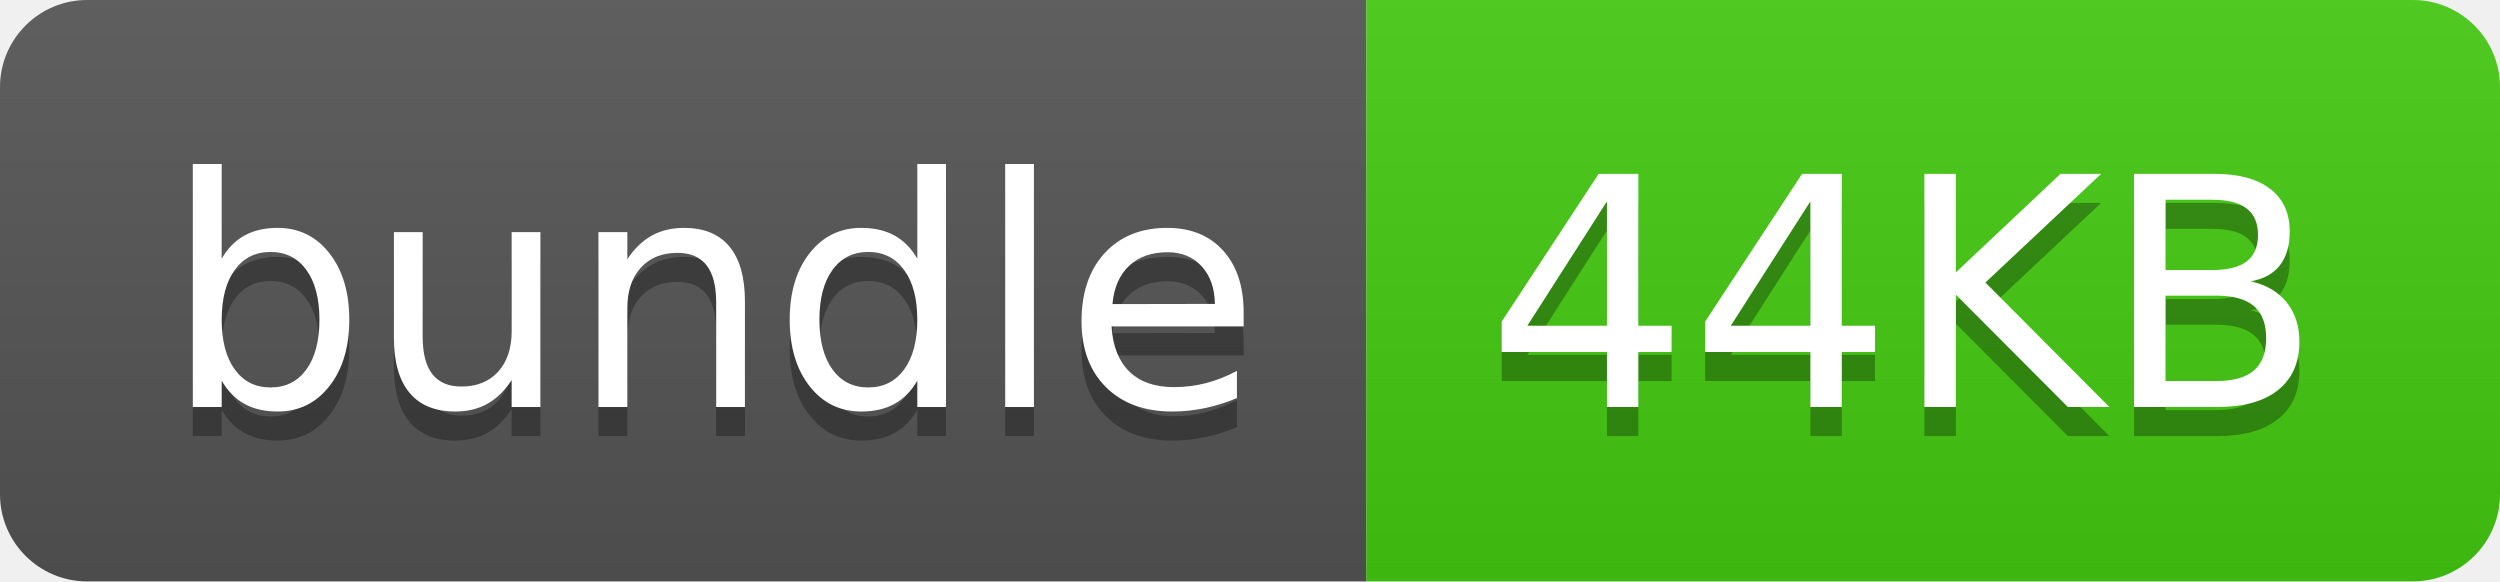
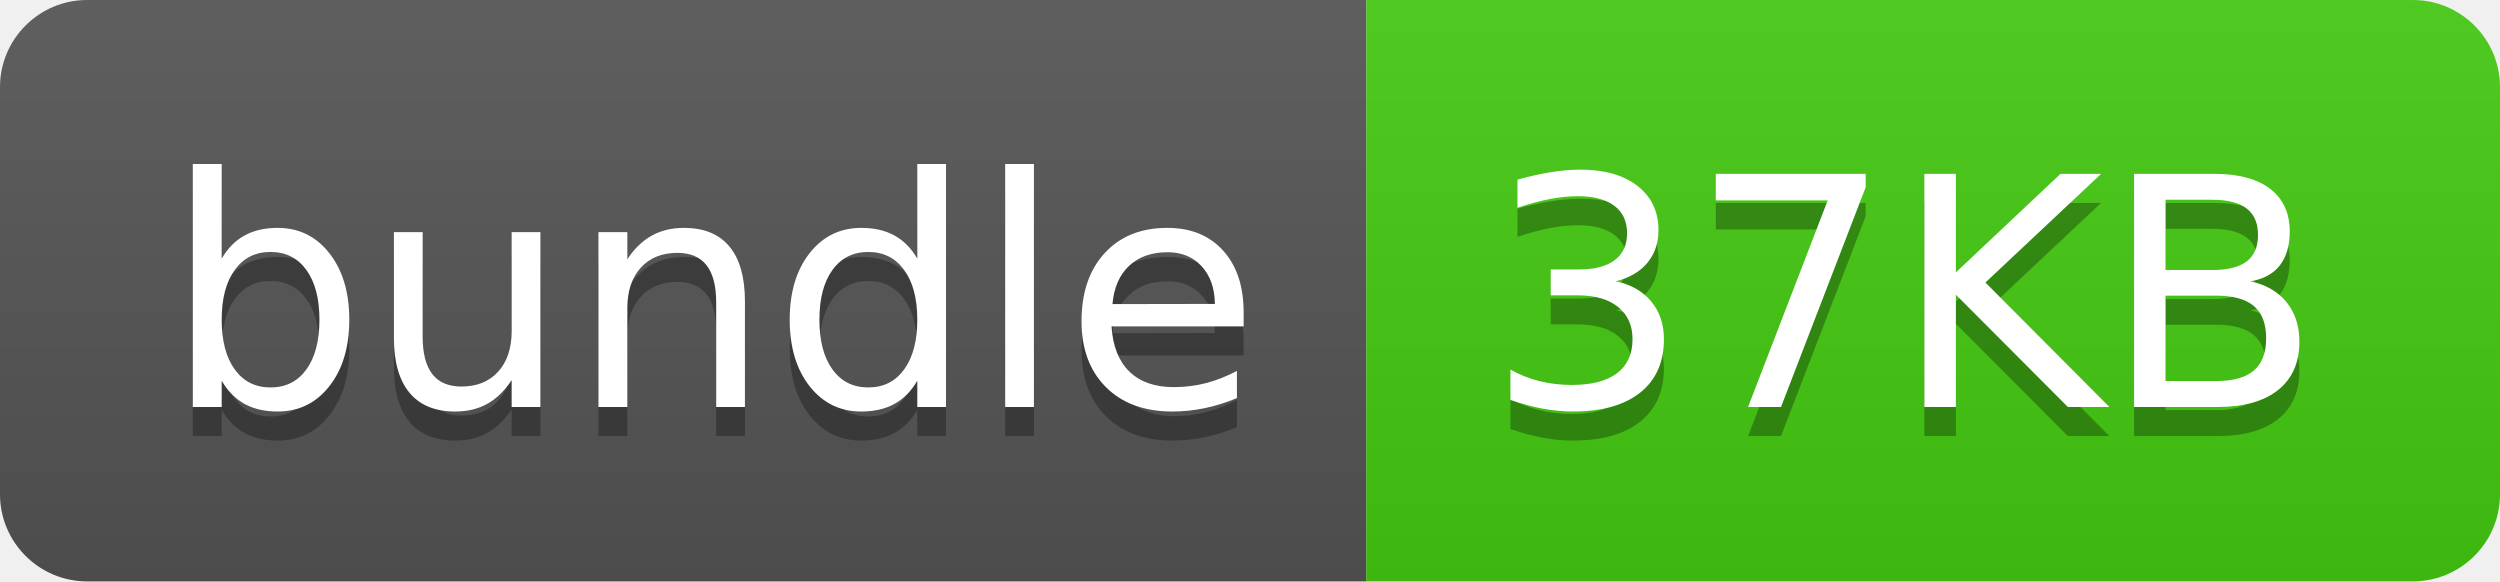
- <svg xmlns="http://www.w3.org/2000/svg" width="86" height="20" role="img" aria-label="bundle: 44KB">
+ <svg xmlns="http://www.w3.org/2000/svg" width="86" height="20" role="img" aria-label="bundle: 37KB">
  <linearGradient id="s" x2="0" y2="100%">
    <stop offset="0" stop-color="#bbb" stop-opacity=".1" />
    <stop offset="1" stop-opacity=".1" />
  </linearGradient>
  <clipPath id="r">
    <rect width="86" height="20" rx="3" fill="#fff" />
  </clipPath>
  <g clip-path="url(#r)">
    <rect width="47" height="20" fill="#555" />
    <rect x="47" width="39" height="20" fill="#4c1" />
    <rect width="86" height="20" fill="url(#s)" />
  </g>
  <g fill="#fff" text-anchor="middle" font-family="Verdana,Geneva,DejaVu Sans,sans-serif" text-rendering="geometricPrecision" font-size="110">
    <text aria-hidden="true" x="245" y="150" fill="#010101" fill-opacity=".3" transform="scale(.1)" textLength="370">bundle</text>
    <text x="245" y="140" transform="scale(.1)" fill="#fff" textLength="370">bundle</text>
-     <text aria-hidden="true" x="655" y="150" fill="#010101" fill-opacity=".3" transform="scale(.1)" textLength="290">44KB</text>
-     <text x="655" y="140" transform="scale(.1)" fill="#fff" textLength="290">44KB</text>
+     <text aria-hidden="true" x="655" y="150" fill="#010101" fill-opacity=".3" transform="scale(.1)" textLength="290">37KB</text>
+     <text x="655" y="140" transform="scale(.1)" fill="#fff" textLength="290">37KB</text>
  </g>
</svg>
